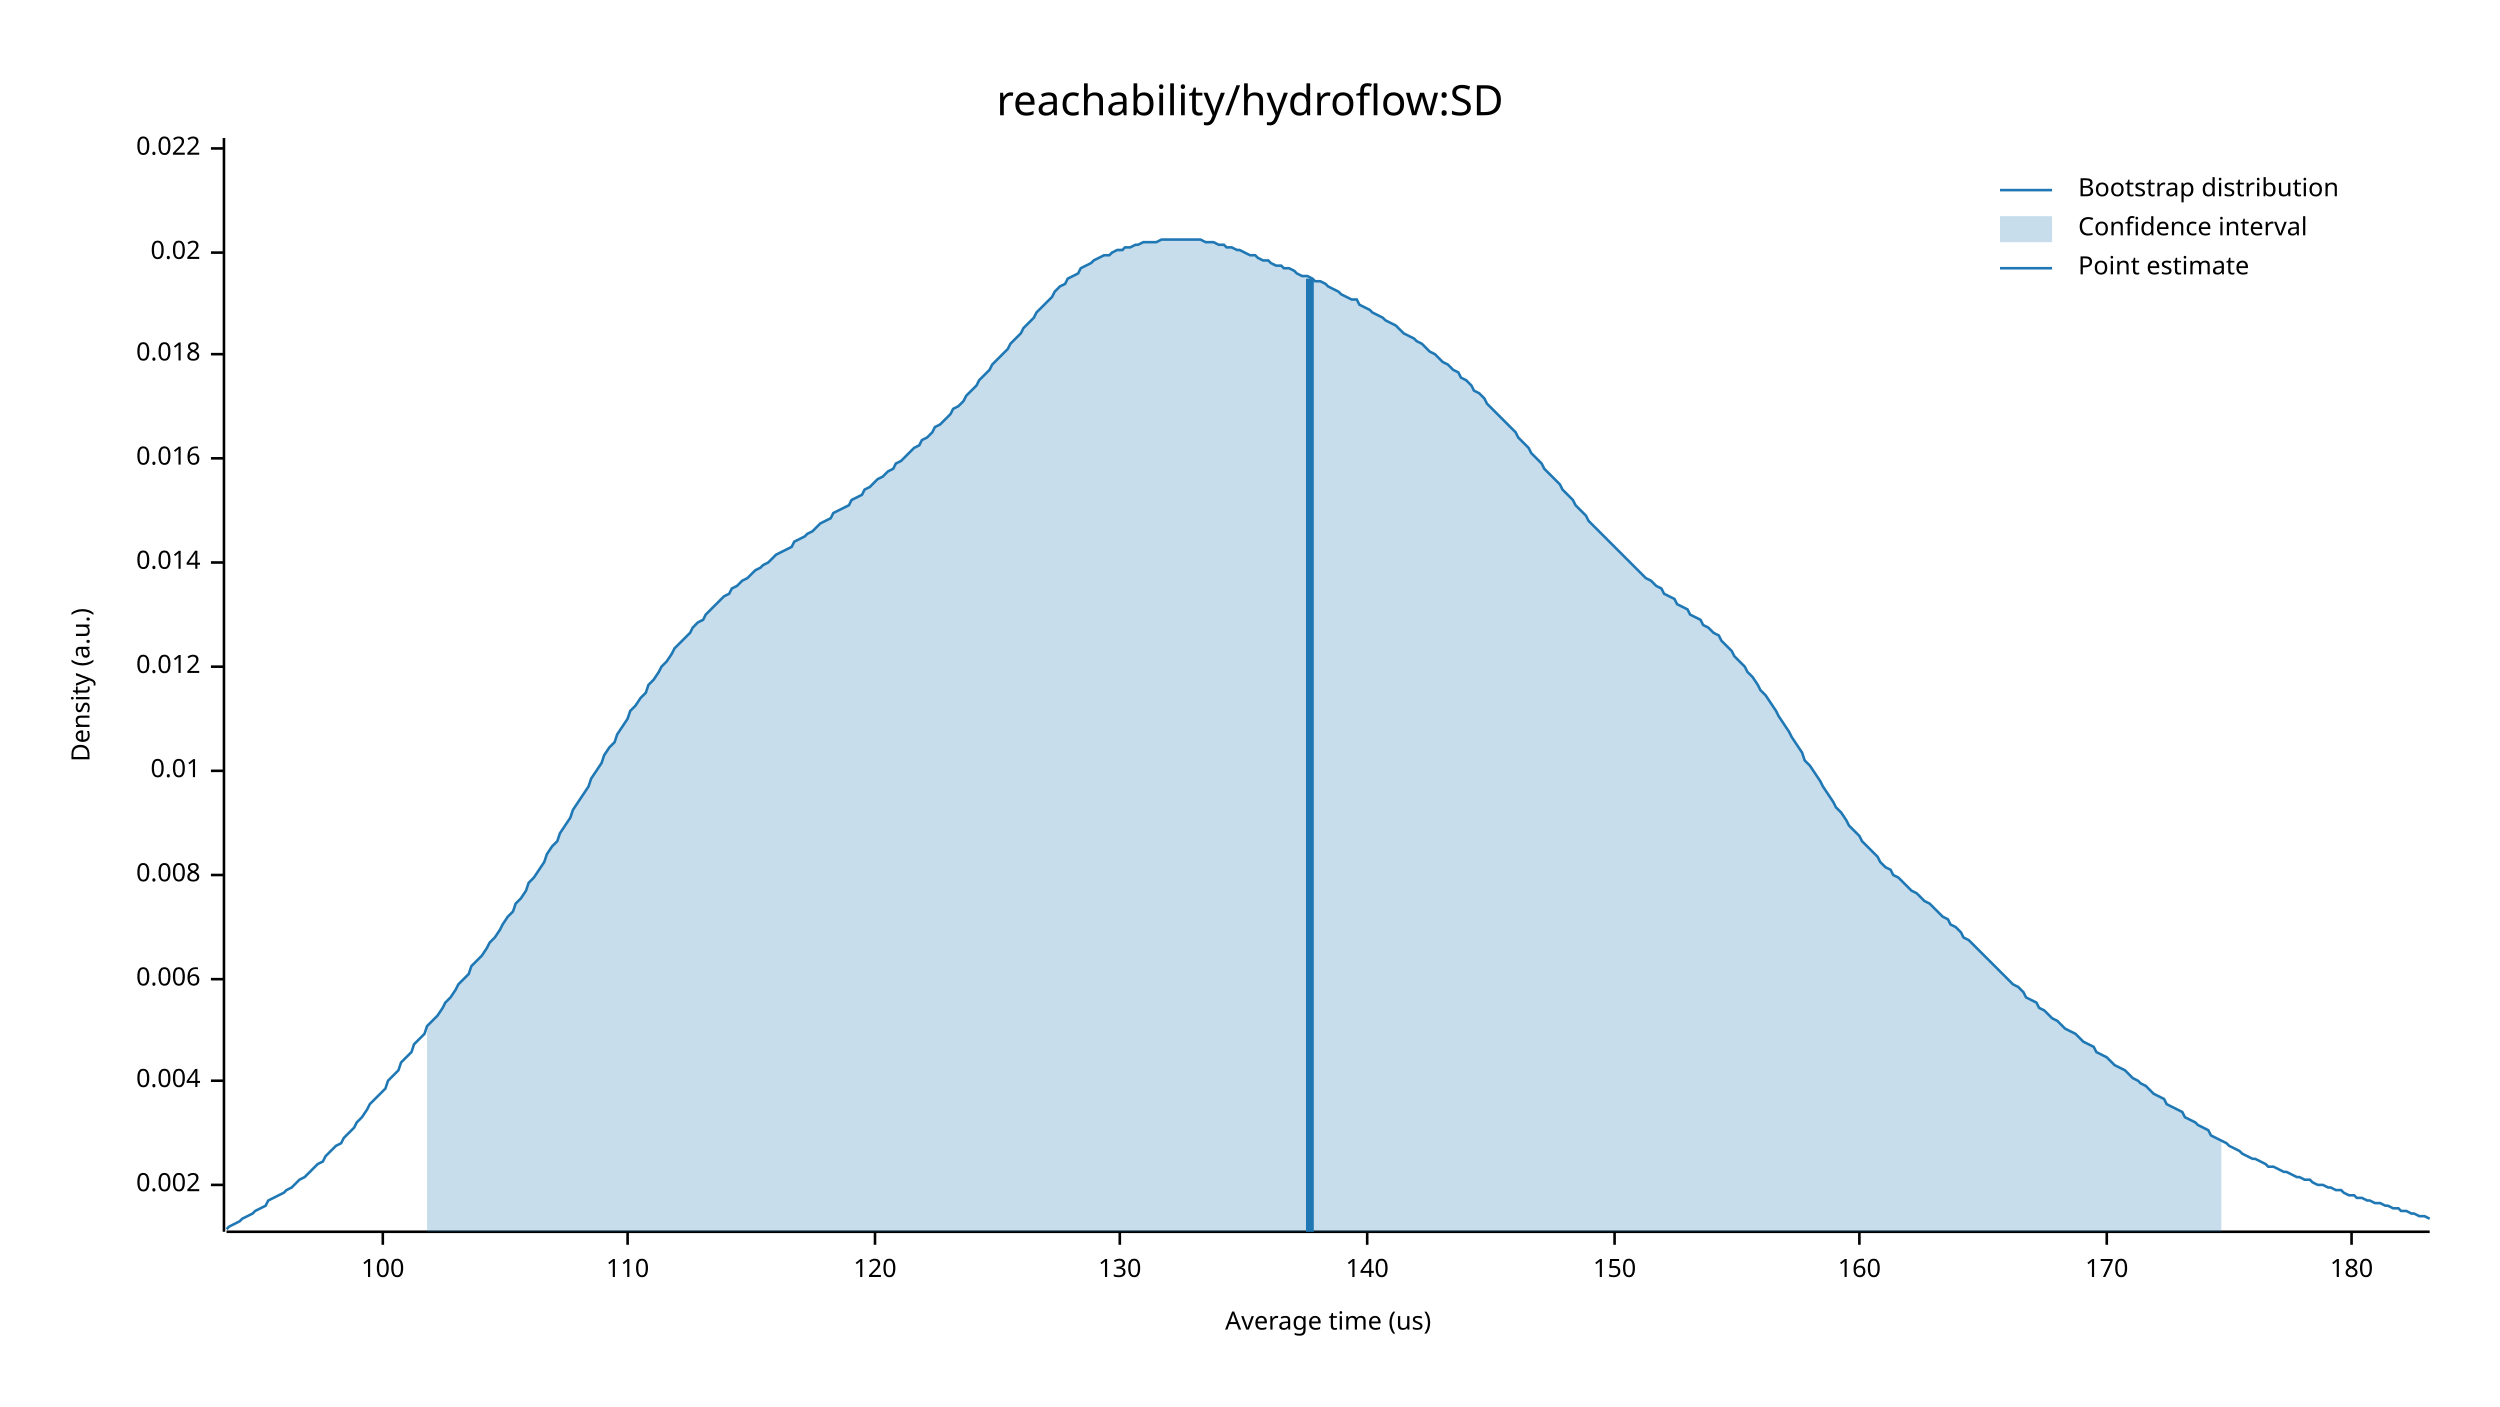
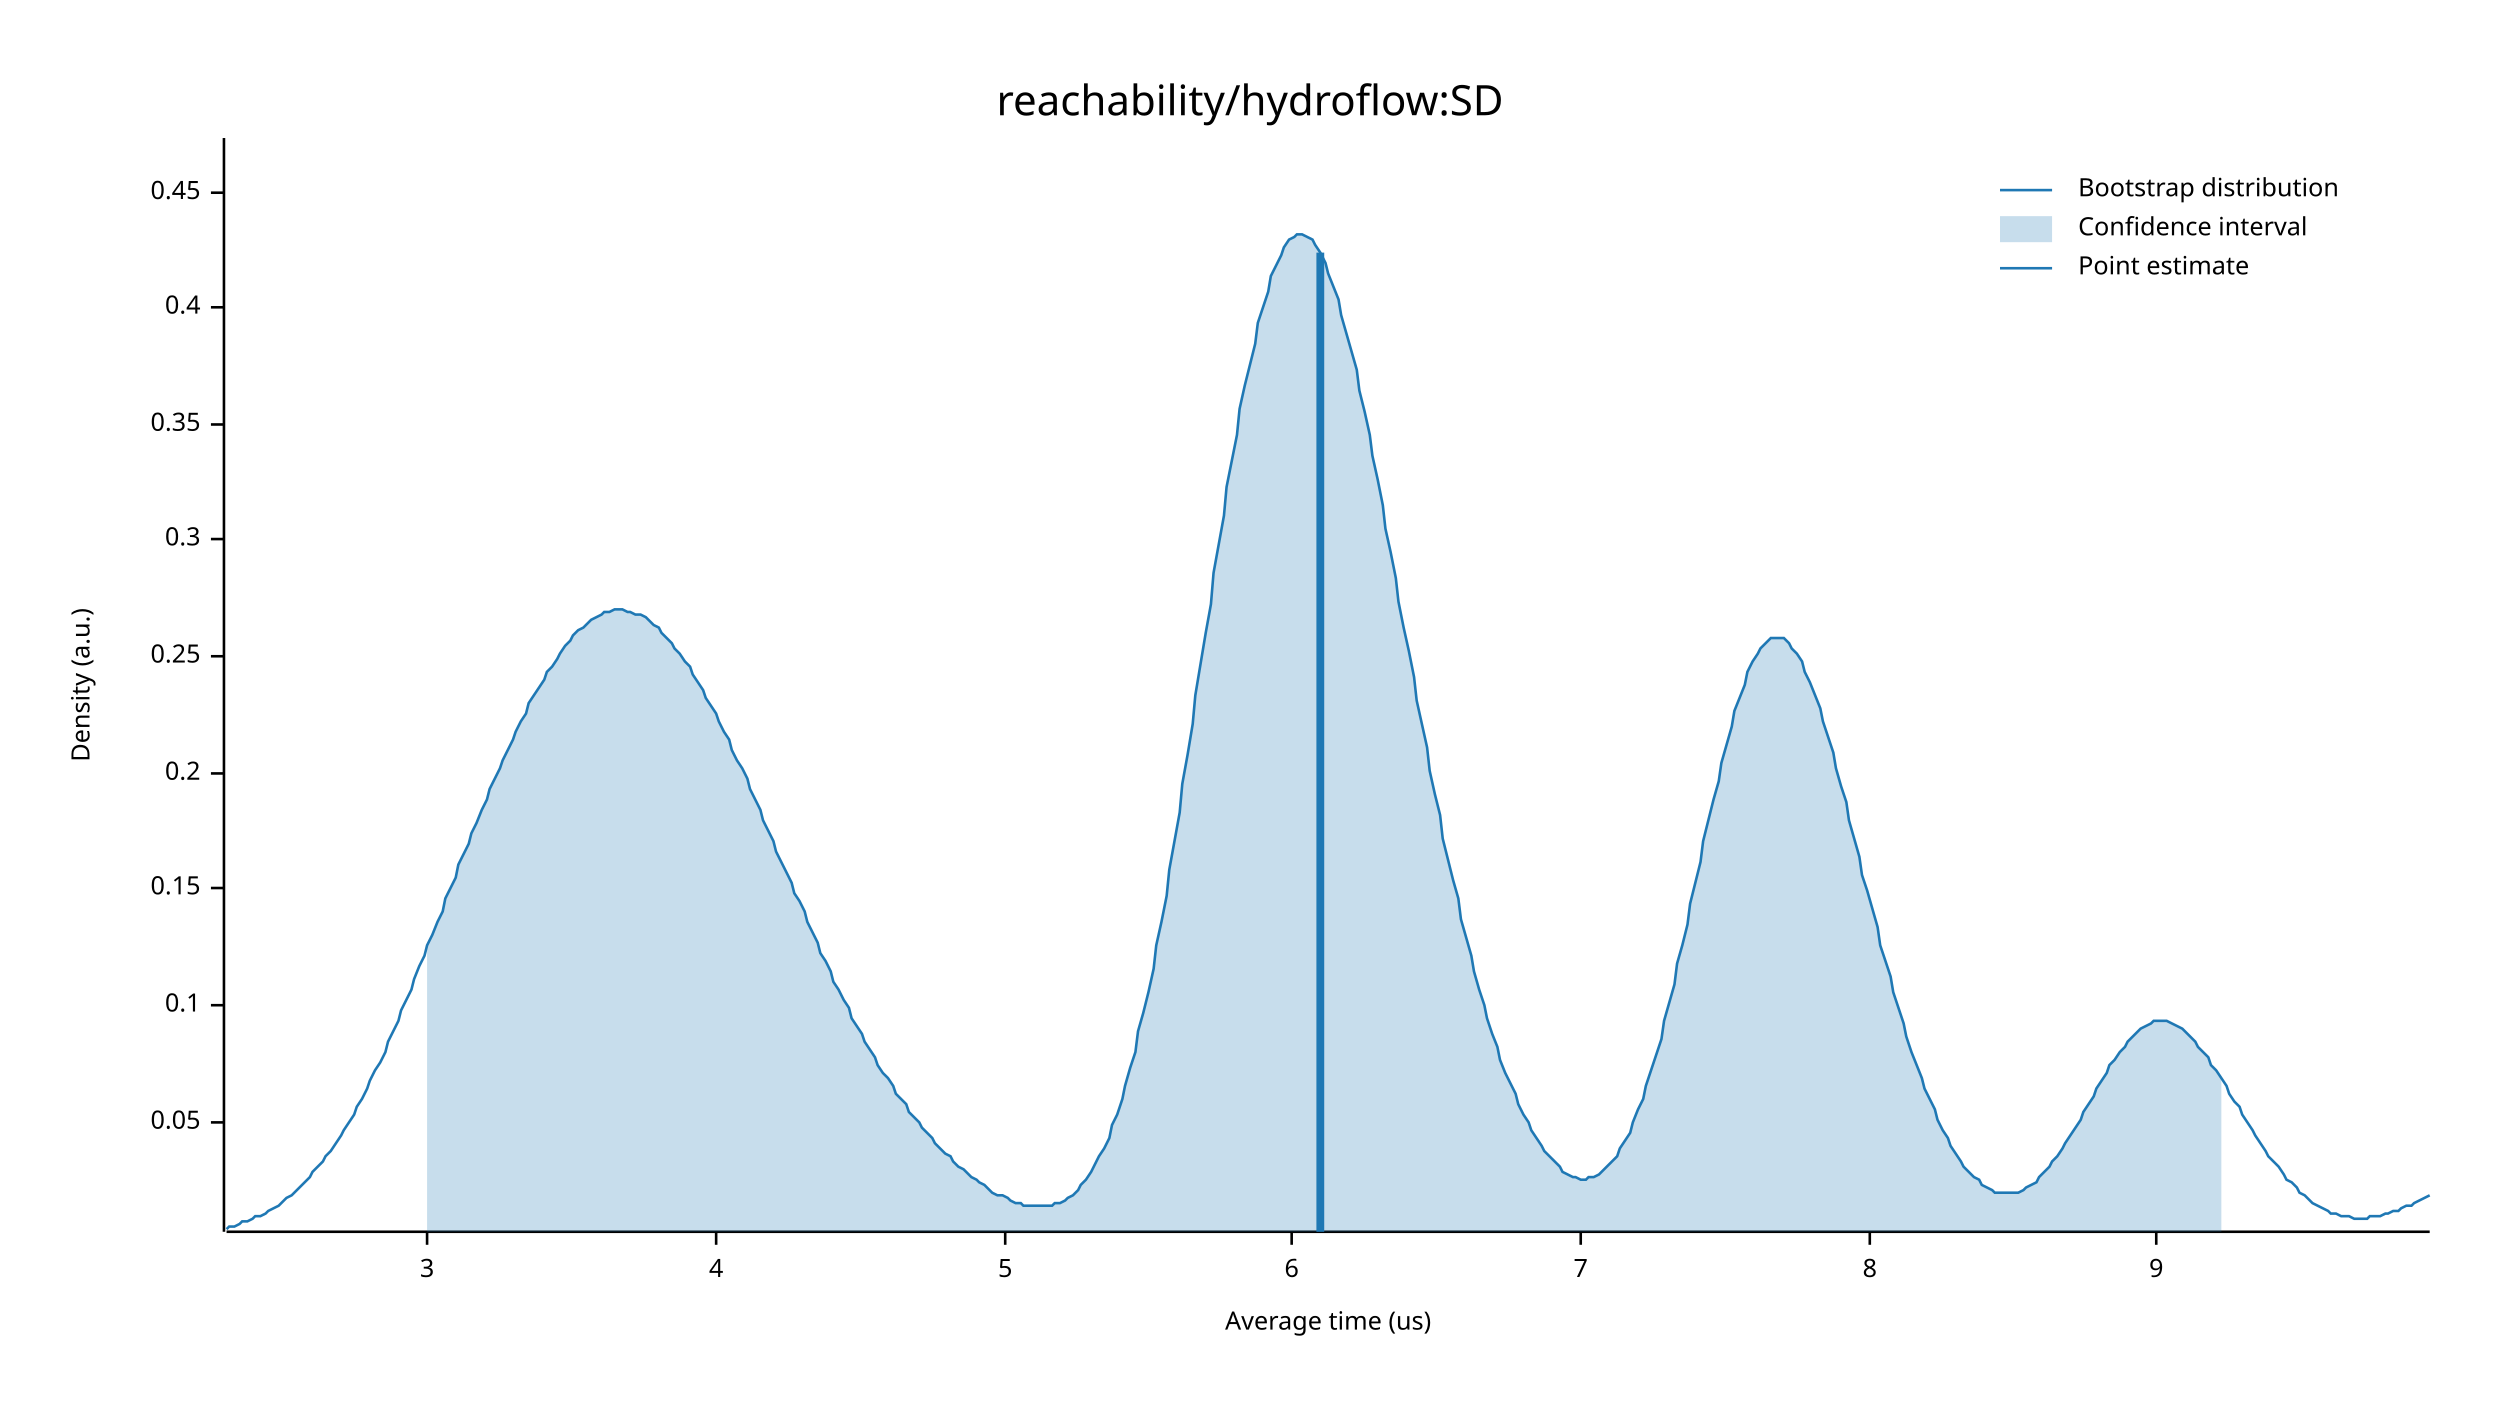
<svg xmlns="http://www.w3.org/2000/svg" width="960" height="540" viewBox="0 0 960 540">
  <text x="480" y="32" dy="0.76em" text-anchor="middle" font-family="sans-serif" font-size="16.129" opacity="1" fill="#000000">
reachability/hydroflow:SD
</text>
  <text x="27" y="263" dy="0.76em" text-anchor="middle" font-family="sans-serif" font-size="9.677" opacity="1" fill="#000000" transform="rotate(270, 27, 263)">
Density (a.u.)
</text>
  <text x="510" y="513" dy="-0.5ex" text-anchor="middle" font-family="sans-serif" font-size="9.677" opacity="1" fill="#000000">
Average time (us)
</text>
  <polyline fill="none" opacity="1" stroke="#000000" stroke-width="1" points="86,53 86,473 " />
-   <text x="77" y="455" dy="0.5ex" text-anchor="end" font-family="sans-serif" font-size="9.677" opacity="1" fill="#000000">
- 0.002
+   <text x="77" y="431" dy="0.5ex" text-anchor="end" font-family="sans-serif" font-size="9.677" opacity="1" fill="#000000">
+ 0.05
</text>
-   <polyline fill="none" opacity="1" stroke="#000000" stroke-width="1" points="81,455 86,455 " />
-   <text x="77" y="415" dy="0.5ex" text-anchor="end" font-family="sans-serif" font-size="9.677" opacity="1" fill="#000000">
- 0.004
+   <polyline fill="none" opacity="1" stroke="#000000" stroke-width="1" points="81,431 86,431 " />
+   <text x="77" y="386" dy="0.5ex" text-anchor="end" font-family="sans-serif" font-size="9.677" opacity="1" fill="#000000">
+ 0.1
</text>
-   <polyline fill="none" opacity="1" stroke="#000000" stroke-width="1" points="81,415 86,415 " />
-   <text x="77" y="376" dy="0.5ex" text-anchor="end" font-family="sans-serif" font-size="9.677" opacity="1" fill="#000000">
- 0.006
+   <polyline fill="none" opacity="1" stroke="#000000" stroke-width="1" points="81,386 86,386 " />
+   <text x="77" y="341" dy="0.5ex" text-anchor="end" font-family="sans-serif" font-size="9.677" opacity="1" fill="#000000">
+ 0.15
</text>
-   <polyline fill="none" opacity="1" stroke="#000000" stroke-width="1" points="81,376 86,376 " />
-   <text x="77" y="336" dy="0.5ex" text-anchor="end" font-family="sans-serif" font-size="9.677" opacity="1" fill="#000000">
- 0.008
+   <polyline fill="none" opacity="1" stroke="#000000" stroke-width="1" points="81,341 86,341 " />
+   <text x="77" y="297" dy="0.5ex" text-anchor="end" font-family="sans-serif" font-size="9.677" opacity="1" fill="#000000">
+ 0.2
</text>
-   <polyline fill="none" opacity="1" stroke="#000000" stroke-width="1" points="81,336 86,336 " />
-   <text x="77" y="296" dy="0.5ex" text-anchor="end" font-family="sans-serif" font-size="9.677" opacity="1" fill="#000000">
- 0.01
+   <polyline fill="none" opacity="1" stroke="#000000" stroke-width="1" points="81,297 86,297 " />
+   <text x="77" y="252" dy="0.5ex" text-anchor="end" font-family="sans-serif" font-size="9.677" opacity="1" fill="#000000">
+ 0.25
</text>
-   <polyline fill="none" opacity="1" stroke="#000000" stroke-width="1" points="81,296 86,296 " />
-   <text x="77" y="256" dy="0.5ex" text-anchor="end" font-family="sans-serif" font-size="9.677" opacity="1" fill="#000000">
- 0.012
+   <polyline fill="none" opacity="1" stroke="#000000" stroke-width="1" points="81,252 86,252 " />
+   <text x="77" y="207" dy="0.5ex" text-anchor="end" font-family="sans-serif" font-size="9.677" opacity="1" fill="#000000">
+ 0.3
</text>
-   <polyline fill="none" opacity="1" stroke="#000000" stroke-width="1" points="81,256 86,256 " />
-   <text x="77" y="216" dy="0.5ex" text-anchor="end" font-family="sans-serif" font-size="9.677" opacity="1" fill="#000000">
- 0.014
+   <polyline fill="none" opacity="1" stroke="#000000" stroke-width="1" points="81,207 86,207 " />
+   <text x="77" y="163" dy="0.5ex" text-anchor="end" font-family="sans-serif" font-size="9.677" opacity="1" fill="#000000">
+ 0.35
</text>
-   <polyline fill="none" opacity="1" stroke="#000000" stroke-width="1" points="81,216 86,216 " />
-   <text x="77" y="176" dy="0.5ex" text-anchor="end" font-family="sans-serif" font-size="9.677" opacity="1" fill="#000000">
- 0.016
+   <polyline fill="none" opacity="1" stroke="#000000" stroke-width="1" points="81,163 86,163 " />
+   <text x="77" y="118" dy="0.5ex" text-anchor="end" font-family="sans-serif" font-size="9.677" opacity="1" fill="#000000">
+ 0.4
</text>
-   <polyline fill="none" opacity="1" stroke="#000000" stroke-width="1" points="81,176 86,176 " />
-   <text x="77" y="136" dy="0.5ex" text-anchor="end" font-family="sans-serif" font-size="9.677" opacity="1" fill="#000000">
- 0.018
+   <polyline fill="none" opacity="1" stroke="#000000" stroke-width="1" points="81,118 86,118 " />
+   <text x="77" y="74" dy="0.5ex" text-anchor="end" font-family="sans-serif" font-size="9.677" opacity="1" fill="#000000">
+ 0.45
</text>
-   <polyline fill="none" opacity="1" stroke="#000000" stroke-width="1" points="81,136 86,136 " />
-   <text x="77" y="97" dy="0.5ex" text-anchor="end" font-family="sans-serif" font-size="9.677" opacity="1" fill="#000000">
- 0.02
+   <polyline fill="none" opacity="1" stroke="#000000" stroke-width="1" points="81,74 86,74 " />
+   <polyline fill="none" opacity="1" stroke="#000000" stroke-width="1" points="87,473 933,473 " />
+   <text x="164" y="483" dy="0.76em" text-anchor="middle" font-family="sans-serif" font-size="9.677" opacity="1" fill="#000000">
+ 3
</text>
-   <polyline fill="none" opacity="1" stroke="#000000" stroke-width="1" points="81,97 86,97 " />
-   <text x="77" y="57" dy="0.5ex" text-anchor="end" font-family="sans-serif" font-size="9.677" opacity="1" fill="#000000">
- 0.022
+   <polyline fill="none" opacity="1" stroke="#000000" stroke-width="1" points="164,473 164,478 " />
+   <text x="275" y="483" dy="0.76em" text-anchor="middle" font-family="sans-serif" font-size="9.677" opacity="1" fill="#000000">
+ 4
</text>
-   <polyline fill="none" opacity="1" stroke="#000000" stroke-width="1" points="81,57 86,57 " />
-   <polyline fill="none" opacity="1" stroke="#000000" stroke-width="1" points="87,473 933,473 " />
-   <text x="147" y="483" dy="0.76em" text-anchor="middle" font-family="sans-serif" font-size="9.677" opacity="1" fill="#000000">
- 100
+   <polyline fill="none" opacity="1" stroke="#000000" stroke-width="1" points="275,473 275,478 " />
+   <text x="386" y="483" dy="0.76em" text-anchor="middle" font-family="sans-serif" font-size="9.677" opacity="1" fill="#000000">
+ 5
</text>
-   <polyline fill="none" opacity="1" stroke="#000000" stroke-width="1" points="147,473 147,478 " />
-   <text x="241" y="483" dy="0.76em" text-anchor="middle" font-family="sans-serif" font-size="9.677" opacity="1" fill="#000000">
- 110
+   <polyline fill="none" opacity="1" stroke="#000000" stroke-width="1" points="386,473 386,478 " />
+   <text x="496" y="483" dy="0.76em" text-anchor="middle" font-family="sans-serif" font-size="9.677" opacity="1" fill="#000000">
+ 6
</text>
-   <polyline fill="none" opacity="1" stroke="#000000" stroke-width="1" points="241,473 241,478 " />
-   <text x="336" y="483" dy="0.76em" text-anchor="middle" font-family="sans-serif" font-size="9.677" opacity="1" fill="#000000">
- 120
+   <polyline fill="none" opacity="1" stroke="#000000" stroke-width="1" points="496,473 496,478 " />
+   <text x="607" y="483" dy="0.76em" text-anchor="middle" font-family="sans-serif" font-size="9.677" opacity="1" fill="#000000">
+ 7
</text>
-   <polyline fill="none" opacity="1" stroke="#000000" stroke-width="1" points="336,473 336,478 " />
-   <text x="430" y="483" dy="0.76em" text-anchor="middle" font-family="sans-serif" font-size="9.677" opacity="1" fill="#000000">
- 130
+   <polyline fill="none" opacity="1" stroke="#000000" stroke-width="1" points="607,473 607,478 " />
+   <text x="718" y="483" dy="0.76em" text-anchor="middle" font-family="sans-serif" font-size="9.677" opacity="1" fill="#000000">
+ 8
</text>
-   <polyline fill="none" opacity="1" stroke="#000000" stroke-width="1" points="430,473 430,478 " />
-   <text x="525" y="483" dy="0.76em" text-anchor="middle" font-family="sans-serif" font-size="9.677" opacity="1" fill="#000000">
- 140
+   <polyline fill="none" opacity="1" stroke="#000000" stroke-width="1" points="718,473 718,478 " />
+   <text x="828" y="483" dy="0.76em" text-anchor="middle" font-family="sans-serif" font-size="9.677" opacity="1" fill="#000000">
+ 9
</text>
-   <polyline fill="none" opacity="1" stroke="#000000" stroke-width="1" points="525,473 525,478 " />
-   <text x="620" y="483" dy="0.76em" text-anchor="middle" font-family="sans-serif" font-size="9.677" opacity="1" fill="#000000">
- 150
- </text>
-   <polyline fill="none" opacity="1" stroke="#000000" stroke-width="1" points="620,473 620,478 " />
-   <text x="714" y="483" dy="0.76em" text-anchor="middle" font-family="sans-serif" font-size="9.677" opacity="1" fill="#000000">
- 160
- </text>
-   <polyline fill="none" opacity="1" stroke="#000000" stroke-width="1" points="714,473 714,478 " />
-   <text x="809" y="483" dy="0.76em" text-anchor="middle" font-family="sans-serif" font-size="9.677" opacity="1" fill="#000000">
- 170
- </text>
-   <polyline fill="none" opacity="1" stroke="#000000" stroke-width="1" points="809,473 809,478 " />
-   <text x="903" y="483" dy="0.76em" text-anchor="middle" font-family="sans-serif" font-size="9.677" opacity="1" fill="#000000">
- 180
- </text>
-   <polyline fill="none" opacity="1" stroke="#000000" stroke-width="1" points="903,473 903,478 " />
-   <polyline fill="none" opacity="1" stroke="#1F78B4" stroke-width="1" points="87,472 88,471 90,470 92,469 93,468 95,467 97,466 98,465 100,464 102,463 103,461 105,460 107,459 109,458 110,457 112,456 114,454 115,453 117,452 119,450 120,449 122,447 124,446 125,444 127,442 129,440 131,439 132,437 134,435 136,433 137,431 139,429 141,426 142,424 144,422 146,420 148,418 149,415 151,413 153,411 154,408 156,406 158,404 159,401 161,399 163,397 164,394 166,392 168,390 170,387 171,385 173,383 175,380 176,378 178,376 180,374 181,371 183,369 185,367 187,364 188,362 190,360 192,357 193,355 195,352 197,350 198,347 200,345 202,342 203,339 205,337 207,334 209,331 210,328 212,325 214,323 215,320 217,317 219,314 220,311 222,308 224,305 226,302 227,299 229,296 231,293 232,290 234,287 236,285 237,282 239,279 241,276 242,273 244,271 246,268 248,266 249,263 251,261 253,258 254,256 256,254 258,251 259,249 261,247 263,245 265,243 266,241 268,239 270,238 271,236 273,234 275,232 276,231 278,229 280,228 281,226 283,225 285,223 287,222 288,221 290,219 292,218 293,217 295,216 297,214 298,213 300,212 302,211 304,210 305,208 307,207 309,206 310,205 312,204 314,202 315,201 317,200 319,199 320,197 322,196 324,195 326,194 327,192 329,191 331,190 332,188 334,187 336,185 337,184 339,183 341,181 343,180 344,178 346,177 348,175 349,174 351,172 353,171 354,169 356,168 358,166 359,164 361,163 363,161 365,159 366,157 368,156 370,154 371,152 373,150 375,148 376,146 378,144 380,142 381,140 383,138 385,136 387,134 388,132 390,130 392,128 393,126 395,124 397,122 398,120 400,118 402,116 404,114 405,112 407,110 409,109 410,107 412,106 414,105 415,103 417,102 419,101 420,100 422,99 424,98 426,98 427,97 429,96 431,96 432,95 434,95 436,94 437,94 439,93 441,93 443,93 444,93 446,92 448,92 449,92 451,92 453,92 454,92 456,92 458,92 459,92 461,92 463,93 465,93 466,93 468,94 470,94 471,95 473,95 475,96 476,96 478,97 480,98 482,98 483,99 485,100 487,100 488,101 490,102 492,102 493,103 495,103 497,104 498,105 500,106 502,106 504,107 505,108 507,108 509,109 510,110 512,111 514,112 515,113 517,114 519,115 521,115 522,117 524,118 526,119 527,120 529,121 531,122 532,123 534,124 536,125 537,126 539,128 541,129 543,130 544,131 546,132 548,134 549,135 551,136 553,138 554,139 556,140 558,142 560,143 561,145 563,146 565,148 566,150 568,151 570,153 571,155 573,157 575,159 576,160 578,162 580,164 582,166 583,168 585,170 587,172 588,174 590,176 592,178 593,180 595,182 597,184 599,186 600,188 602,190 604,192 605,194 607,196 609,198 610,200 612,202 614,204 615,205 617,207 619,209 621,211 622,212 624,214 626,216 627,217 629,219 631,221 632,222 634,223 636,225 638,226 639,228 641,229 643,230 644,232 646,233 648,234 649,236 651,237 653,238 654,240 656,241 658,243 660,244 661,246 663,248 665,250 666,252 668,254 670,256 671,258 673,260 675,263 676,265 678,267 680,270 682,273 683,275 685,278 687,281 688,283 690,286 692,289 693,292 695,294 697,297 699,300 700,302 702,305 704,308 705,310 707,312 709,315 710,317 712,319 714,321 715,323 717,325 719,327 721,329 722,331 724,333 726,334 727,336 729,337 731,339 732,340 734,342 736,343 738,345 739,346 741,347 743,349 744,350 746,352 748,353 749,355 751,356 753,358 754,360 756,361 758,363 760,365 761,366 763,368 765,370 766,371 768,373 770,375 771,376 773,378 775,379 777,381 778,383 780,384 782,385 783,387 785,388 787,390 788,391 790,392 792,394 793,395 795,396 797,397 799,399 800,400 802,401 804,402 805,404 807,405 809,406 810,407 812,409 814,410 816,411 817,412 819,414 821,415 822,416 824,417 826,419 827,420 829,421 831,422 832,424 834,425 836,426 838,427 839,429 841,430 843,431 844,432 846,433 848,434 849,436 851,437 853,438 855,439 856,440 858,441 860,442 861,443 863,444 865,445 866,445 868,446 870,447 871,448 873,448 875,449 877,450 878,450 880,451 882,452 883,452 885,453 887,453 888,454 890,455 892,455 894,456 895,456 897,457 899,457 900,458 902,459 904,459 905,460 907,460 909,461 910,461 912,462 914,462 916,463 917,463 919,464 921,464 922,465 924,465 926,466 927,466 929,467 931,467 933,468 " />
-   <polygon opacity="0.25" fill="#1F78B4" points="164,394 166,392 168,390 170,387 171,385 173,383 175,380 176,378 178,376 180,374 181,371 183,369 185,367 187,364 188,362 190,360 192,357 193,355 195,352 197,350 198,347 200,345 202,342 203,339 205,337 207,334 209,331 210,328 212,325 214,323 215,320 217,317 219,314 220,311 222,308 224,305 226,302 227,299 229,296 231,293 232,290 234,287 236,285 237,282 239,279 241,276 242,273 244,271 246,268 248,266 249,263 251,261 253,258 254,256 256,254 258,251 259,249 261,247 263,245 265,243 266,241 268,239 270,238 271,236 273,234 275,232 276,231 278,229 280,228 281,226 283,225 285,223 287,222 288,221 290,219 292,218 293,217 295,216 297,214 298,213 300,212 302,211 304,210 305,208 307,207 309,206 310,205 312,204 314,202 315,201 317,200 319,199 320,197 322,196 324,195 326,194 327,192 329,191 331,190 332,188 334,187 336,185 337,184 339,183 341,181 343,180 344,178 346,177 348,175 349,174 351,172 353,171 354,169 356,168 358,166 359,164 361,163 363,161 365,159 366,157 368,156 370,154 371,152 373,150 375,148 376,146 378,144 380,142 381,140 383,138 385,136 387,134 388,132 390,130 392,128 393,126 395,124 397,122 398,120 400,118 402,116 404,114 405,112 407,110 409,109 410,107 412,106 414,105 415,103 417,102 419,101 420,100 422,99 424,98 426,98 427,97 429,96 431,96 432,95 434,95 436,94 437,94 439,93 441,93 443,93 444,93 446,92 448,92 449,92 451,92 453,92 454,92 456,92 458,92 459,92 461,92 463,93 465,93 466,93 468,94 470,94 471,95 473,95 475,96 476,96 478,97 480,98 482,98 483,99 485,100 487,100 488,101 490,102 492,102 493,103 495,103 497,104 498,105 500,106 502,106 504,107 505,108 507,108 509,109 510,110 512,111 514,112 515,113 517,114 519,115 521,115 522,117 524,118 526,119 527,120 529,121 531,122 532,123 534,124 536,125 537,126 539,128 541,129 543,130 544,131 546,132 548,134 549,135 551,136 553,138 554,139 556,140 558,142 560,143 561,145 563,146 565,148 566,150 568,151 570,153 571,155 573,157 575,159 576,160 578,162 580,164 582,166 583,168 585,170 587,172 588,174 590,176 592,178 593,180 595,182 597,184 599,186 600,188 602,190 604,192 605,194 607,196 609,198 610,200 612,202 614,204 615,205 617,207 619,209 621,211 622,212 624,214 626,216 627,217 629,219 631,221 632,222 634,223 636,225 638,226 639,228 641,229 643,230 644,232 646,233 648,234 649,236 651,237 653,238 654,240 656,241 658,243 660,244 661,246 663,248 665,250 666,252 668,254 670,256 671,258 673,260 675,263 676,265 678,267 680,270 682,273 683,275 685,278 687,281 688,283 690,286 692,289 693,292 695,294 697,297 699,300 700,302 702,305 704,308 705,310 707,312 709,315 710,317 712,319 714,321 715,323 717,325 719,327 721,329 722,331 724,333 726,334 727,336 729,337 731,339 732,340 734,342 736,343 738,345 739,346 741,347 743,349 744,350 746,352 748,353 749,355 751,356 753,358 754,360 756,361 758,363 760,365 761,366 763,368 765,370 766,371 768,373 770,375 771,376 773,378 775,379 777,381 778,383 780,384 782,385 783,387 785,388 787,390 788,391 790,392 792,394 793,395 795,396 797,397 799,399 800,400 802,401 804,402 805,404 807,405 809,406 810,407 812,409 814,410 816,411 817,412 819,414 821,415 822,416 824,417 826,419 827,420 829,421 831,422 832,424 834,425 836,426 838,427 839,429 841,430 843,431 844,432 846,433 848,434 849,436 851,437 853,438 853,473 164,473 " />
-   <polyline fill="none" opacity="1" stroke="#1F78B4" stroke-width="3" points="503,473 503,107 " />
+   <polyline fill="none" opacity="1" stroke="#000000" stroke-width="1" points="828,473 828,478 " />
+   <polyline fill="none" opacity="1" stroke="#1F78B4" stroke-width="1" points="87,472 88,471 90,471 92,470 93,469 95,469 97,468 98,467 100,467 102,466 103,465 105,464 107,463 109,461 110,460 112,459 114,457 115,456 117,454 119,452 120,450 122,448 124,446 125,444 127,442 129,439 131,436 132,434 134,431 136,428 137,425 139,422 141,418 142,415 144,411 146,408 148,404 149,400 151,396 153,392 154,388 156,384 158,380 159,376 161,371 163,367 164,363 166,359 168,354 170,350 171,345 173,341 175,337 176,332 178,328 180,324 181,320 183,316 185,311 187,307 188,303 190,299 192,295 193,292 195,288 197,284 198,281 200,277 202,274 203,270 205,267 207,264 209,261 210,258 212,256 214,253 215,251 217,248 219,246 220,244 222,242 224,241 226,239 227,238 229,237 231,236 232,235 234,235 236,234 237,234 239,234 241,235 242,235 244,236 246,236 248,237 249,238 251,240 253,241 254,243 256,245 258,247 259,249 261,251 263,254 265,256 266,259 268,262 270,265 271,268 273,271 275,274 276,277 278,281 280,284 281,288 283,292 285,295 287,299 288,303 290,307 292,311 293,315 295,319 297,323 298,327 300,331 302,335 304,339 305,343 307,346 309,350 310,354 312,358 314,362 315,366 317,369 319,373 320,377 322,380 324,384 326,387 327,391 329,394 331,397 332,400 334,403 336,406 337,409 339,412 341,414 343,417 344,420 346,422 348,424 349,427 351,429 353,431 354,433 356,435 358,437 359,439 361,441 363,443 365,444 366,446 368,448 370,449 371,450 373,452 375,453 376,454 378,455 380,457 381,458 383,459 385,459 387,460 388,461 390,462 392,462 393,463 395,463 397,463 398,463 400,463 402,463 404,463 405,462 407,462 409,461 410,460 412,459 414,457 415,455 417,453 419,450 420,448 422,444 424,441 426,437 427,432 429,428 431,422 432,417 434,410 436,404 437,396 439,389 441,381 443,372 444,363 446,354 448,344 449,334 451,323 453,312 454,301 456,290 458,278 459,267 461,255 463,243 465,232 466,220 468,209 470,198 471,187 473,177 475,167 476,157 478,148 480,140 482,132 483,124 485,118 487,112 488,106 490,102 492,98 493,95 495,92 497,91 498,90 500,90 502,91 504,92 505,94 507,97 509,101 510,105 512,110 514,115 515,121 517,128 519,135 521,142 522,150 524,158 526,167 527,175 529,184 531,194 532,203 534,212 536,222 537,231 539,241 541,250 543,260 544,269 546,278 548,287 549,296 551,305 553,313 554,322 556,330 558,338 560,345 561,353 563,360 565,367 566,373 568,380 570,386 571,391 573,397 575,402 576,407 578,412 580,416 582,420 583,424 585,428 587,431 588,434 590,437 592,440 593,442 595,444 597,446 599,448 600,450 602,451 604,452 605,452 607,453 609,453 610,452 612,452 614,451 615,450 617,448 619,446 621,444 622,441 624,438 626,435 627,431 629,426 631,422 632,417 634,411 636,405 638,399 639,392 641,385 643,378 644,370 646,363 648,355 649,347 651,339 653,331 654,323 656,315 658,307 660,300 661,293 663,286 665,279 666,273 668,268 670,263 671,258 673,254 675,251 676,249 678,247 680,245 682,245 683,245 685,245 687,247 688,249 690,251 692,254 693,258 695,262 697,267 699,272 700,277 702,283 704,289 705,295 707,302 709,308 710,315 712,322 714,329 715,336 717,342 719,349 721,356 722,363 724,369 726,375 727,381 729,387 731,393 732,398 734,404 736,409 738,414 739,418 741,422 743,426 744,430 746,434 748,437 749,440 751,443 753,446 754,448 756,450 758,452 760,453 761,455 763,456 765,457 766,458 768,458 770,458 771,458 773,458 775,458 777,457 778,456 780,455 782,454 783,452 785,450 787,448 788,446 790,444 792,441 793,439 795,436 797,433 799,430 800,427 802,424 804,421 805,418 807,415 809,412 810,409 812,407 814,404 816,402 817,400 819,398 821,396 822,395 824,394 826,393 827,392 829,392 831,392 832,392 834,393 836,394 838,395 839,396 841,398 843,400 844,402 846,404 848,406 849,409 851,411 853,414 855,417 856,420 858,423 860,425 861,428 863,431 865,434 866,436 868,439 870,442 871,444 873,446 875,448 877,451 878,453 880,454 882,456 883,458 885,459 887,461 888,462 890,463 892,464 894,465 895,466 897,466 899,467 900,467 902,467 904,468 905,468 907,468 909,468 910,467 912,467 914,467 916,466 917,466 919,465 921,465 922,464 924,463 926,463 927,462 929,461 931,460 933,459 " />
+   <polygon opacity="0.25" fill="#1F78B4" points="164,363 166,359 168,354 170,350 171,345 173,341 175,337 176,332 178,328 180,324 181,320 183,316 185,311 187,307 188,303 190,299 192,295 193,292 195,288 197,284 198,281 200,277 202,274 203,270 205,267 207,264 209,261 210,258 212,256 214,253 215,251 217,248 219,246 220,244 222,242 224,241 226,239 227,238 229,237 231,236 232,235 234,235 236,234 237,234 239,234 241,235 242,235 244,236 246,236 248,237 249,238 251,240 253,241 254,243 256,245 258,247 259,249 261,251 263,254 265,256 266,259 268,262 270,265 271,268 273,271 275,274 276,277 278,281 280,284 281,288 283,292 285,295 287,299 288,303 290,307 292,311 293,315 295,319 297,323 298,327 300,331 302,335 304,339 305,343 307,346 309,350 310,354 312,358 314,362 315,366 317,369 319,373 320,377 322,380 324,384 326,387 327,391 329,394 331,397 332,400 334,403 336,406 337,409 339,412 341,414 343,417 344,420 346,422 348,424 349,427 351,429 353,431 354,433 356,435 358,437 359,439 361,441 363,443 365,444 366,446 368,448 370,449 371,450 373,452 375,453 376,454 378,455 380,457 381,458 383,459 385,459 387,460 388,461 390,462 392,462 393,463 395,463 397,463 398,463 400,463 402,463 404,463 405,462 407,462 409,461 410,460 412,459 414,457 415,455 417,453 419,450 420,448 422,444 424,441 426,437 427,432 429,428 431,422 432,417 434,410 436,404 437,396 439,389 441,381 443,372 444,363 446,354 448,344 449,334 451,323 453,312 454,301 456,290 458,278 459,267 461,255 463,243 465,232 466,220 468,209 470,198 471,187 473,177 475,167 476,157 478,148 480,140 482,132 483,124 485,118 487,112 488,106 490,102 492,98 493,95 495,92 497,91 498,90 500,90 502,91 504,92 505,94 507,97 509,101 510,105 512,110 514,115 515,121 517,128 519,135 521,142 522,150 524,158 526,167 527,175 529,184 531,194 532,203 534,212 536,222 537,231 539,241 541,250 543,260 544,269 546,278 548,287 549,296 551,305 553,313 554,322 556,330 558,338 560,345 561,353 563,360 565,367 566,373 568,380 570,386 571,391 573,397 575,402 576,407 578,412 580,416 582,420 583,424 585,428 587,431 588,434 590,437 592,440 593,442 595,444 597,446 599,448 600,450 602,451 604,452 605,452 607,453 609,453 610,452 612,452 614,451 615,450 617,448 619,446 621,444 622,441 624,438 626,435 627,431 629,426 631,422 632,417 634,411 636,405 638,399 639,392 641,385 643,378 644,370 646,363 648,355 649,347 651,339 653,331 654,323 656,315 658,307 660,300 661,293 663,286 665,279 666,273 668,268 670,263 671,258 673,254 675,251 676,249 678,247 680,245 682,245 683,245 685,245 687,247 688,249 690,251 692,254 693,258 695,262 697,267 699,272 700,277 702,283 704,289 705,295 707,302 709,308 710,315 712,322 714,329 715,336 717,342 719,349 721,356 722,363 724,369 726,375 727,381 729,387 731,393 732,398 734,404 736,409 738,414 739,418 741,422 743,426 744,430 746,434 748,437 749,440 751,443 753,446 754,448 756,450 758,452 760,453 761,455 763,456 765,457 766,458 768,458 770,458 771,458 773,458 775,458 777,457 778,456 780,455 782,454 783,452 785,450 787,448 788,446 790,444 792,441 793,439 795,436 797,433 799,430 800,427 802,424 804,421 805,418 807,415 809,412 810,409 812,407 814,404 816,402 817,400 819,398 821,396 822,395 824,394 826,393 827,392 829,392 831,392 832,392 834,393 836,394 838,395 839,396 841,398 843,400 844,402 846,404 848,406 849,409 851,411 853,414 853,473 164,473 " />
+   <polyline fill="none" opacity="1" stroke="#1F78B4" stroke-width="3" points="507,473 507,97 " />
  <text x="798" y="68" dy="0.76em" text-anchor="start" font-family="sans-serif" font-size="9.677" opacity="1" fill="#000000">
Bootstrap distribution
</text>
  <text x="798" y="83" dy="0.76em" text-anchor="start" font-family="sans-serif" font-size="9.677" opacity="1" fill="#000000">
Confidence interval
</text>
  <text x="798" y="98" dy="0.76em" text-anchor="start" font-family="sans-serif" font-size="9.677" opacity="1" fill="#000000">
Point estimate
</text>
  <polyline fill="none" opacity="1" stroke="#1F78B4" stroke-width="1" points="768,73 788,73 " />
  <rect x="768" y="83" width="20" height="10" opacity="0.25" fill="#1F78B4" stroke="none" />
  <polyline fill="none" opacity="1" stroke="#1F78B4" stroke-width="1" points="768,103 788,103 " />
</svg>
